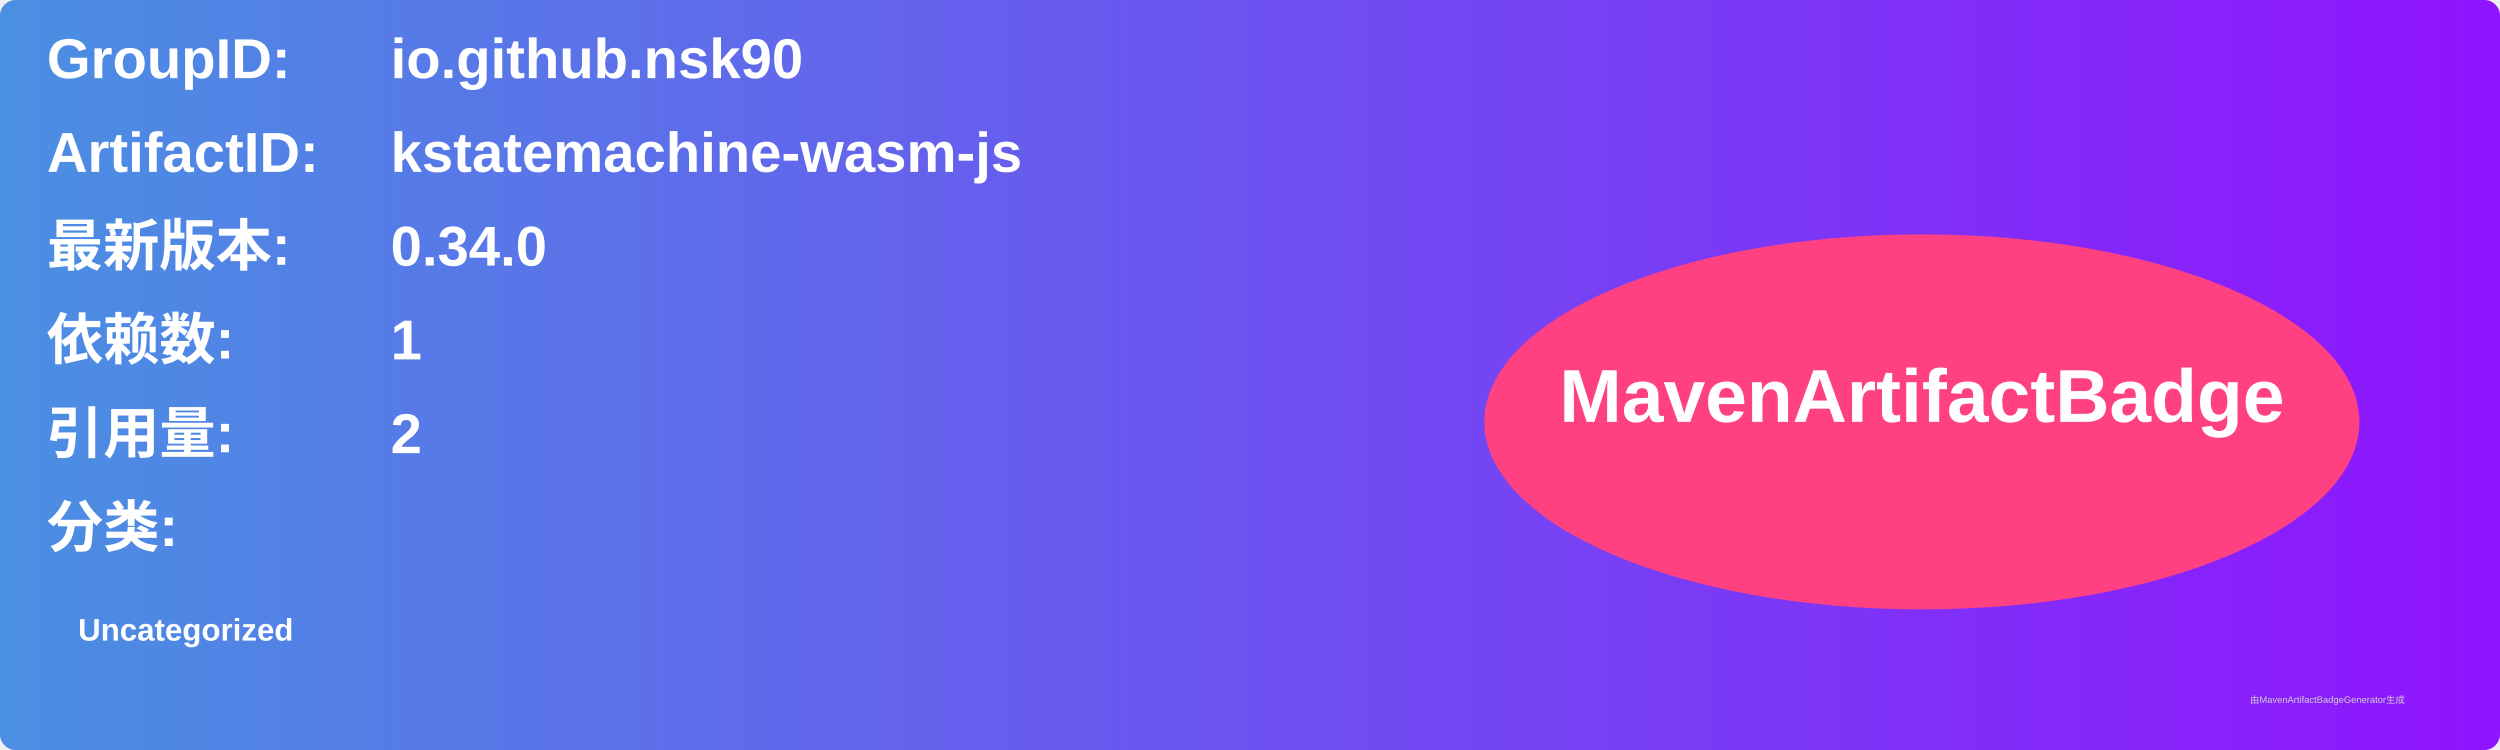
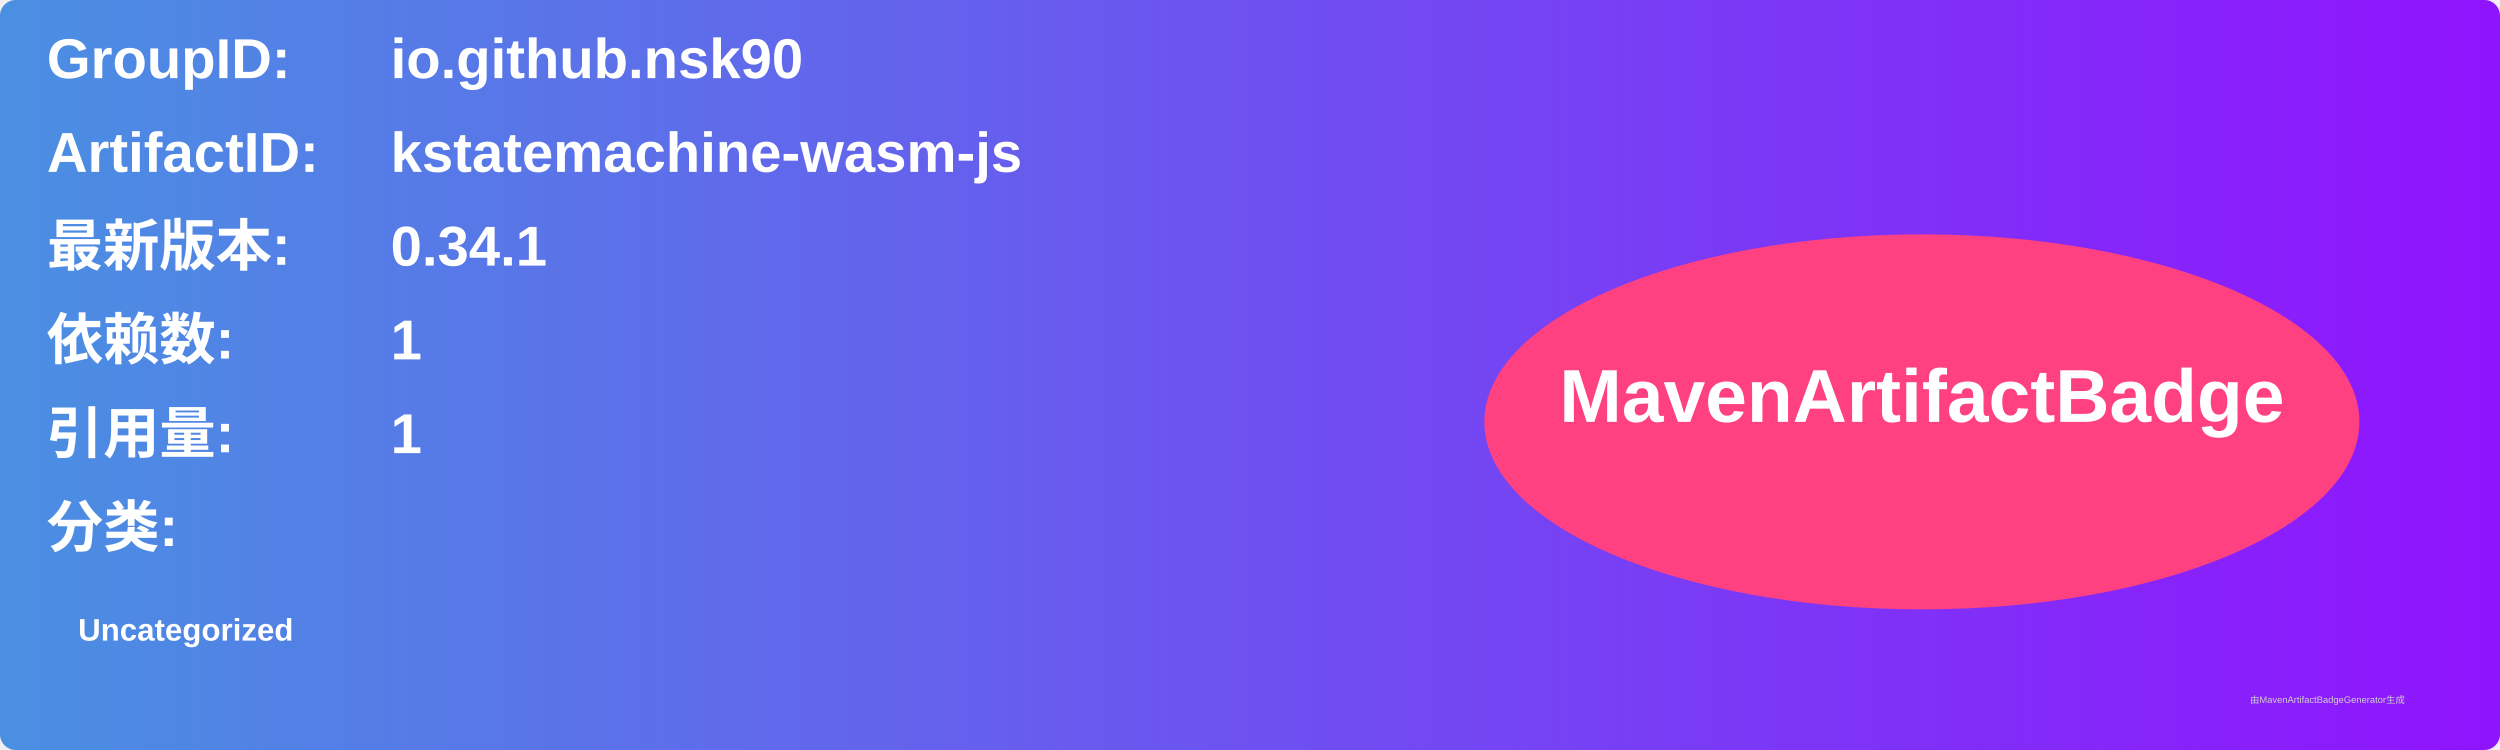
<svg xmlns="http://www.w3.org/2000/svg" width="800" height="240" viewBox="0 0 800 240">
  <linearGradient id="grad" x1="0%" y1="0%" x2="100%" y2="0%">
    <stop offset="0%" stop-color="#4a90e2" />
    <stop offset="100%" stop-color="#9013fe" />
  </linearGradient>
  <rect width="100%" height="100%" rx="5" ry="5" fill="url(#grad)" />
  <g transform="translate(15, 15)">
    <text x="0" y="10" font-family="Arial" font-size="18" fill="white" font-weight="bold" width="260">GroupID:</text>
    <text x="110" y="10" font-family="Arial" font-size="18" fill="white" font-weight="bold" width="460">io.github.nsk90</text>
    <text x="0" y="40" font-family="Arial" font-size="18" fill="white" font-weight="bold" width="260">ArtifactID:</text>
    <text x="110" y="40" font-family="Arial" font-size="18" fill="white" font-weight="bold" width="460">kstatemachine-wasm-js</text>
    <text x="0" y="70" font-family="Arial" font-size="18" fill="white" font-weight="bold">最新版本:</text>
    <text x="110" y="70" font-family="Arial" font-size="18" fill="white" font-weight="bold">
-       <tspan font-weight="bold">0.34.0</tspan>
+       <tspan font-weight="bold">0.34.1</tspan>
    </text>
    <text x="0" y="100" font-family="Arial" font-size="18" fill="white" font-weight="bold">依赖数: </text>
    <text x="110" y="100" font-family="Arial" font-size="18" fill="white">
      <tspan font-weight="bold">1</tspan>
    </text>
    <text x="0" y="130" font-family="Arial" font-size="18" fill="white" font-weight="bold">引用量: </text>
    <text x="110" y="130" font-family="Arial" font-size="18" fill="white">
-       <tspan font-weight="bold">2</tspan>
+       <tspan font-weight="bold">1</tspan>
    </text>
    <text x="0" y="160" font-family="Arial" font-size="18" fill="white" font-weight="bold">分类:</text>
    <text x="10" y="190" font-family="Arial" font-size="10" fill="white">
      <tspan font-weight="bold">Uncategorized</tspan>
    </text>
    <ellipse cx="600" cy="120" rx="140" ry="60" fill="#ff4081" />
    <text x="600" y="120" text-anchor="middle" font-family="Arial" font-size="24" fill="white" font-weight="bold">MavenArtifactBadge</text>
  </g>
  <text x="720" y="225" font-family="Arial" font-size="3" fill="#d0d0d0">由MavenArtifactBadgeGenerator生成</text>
</svg>
